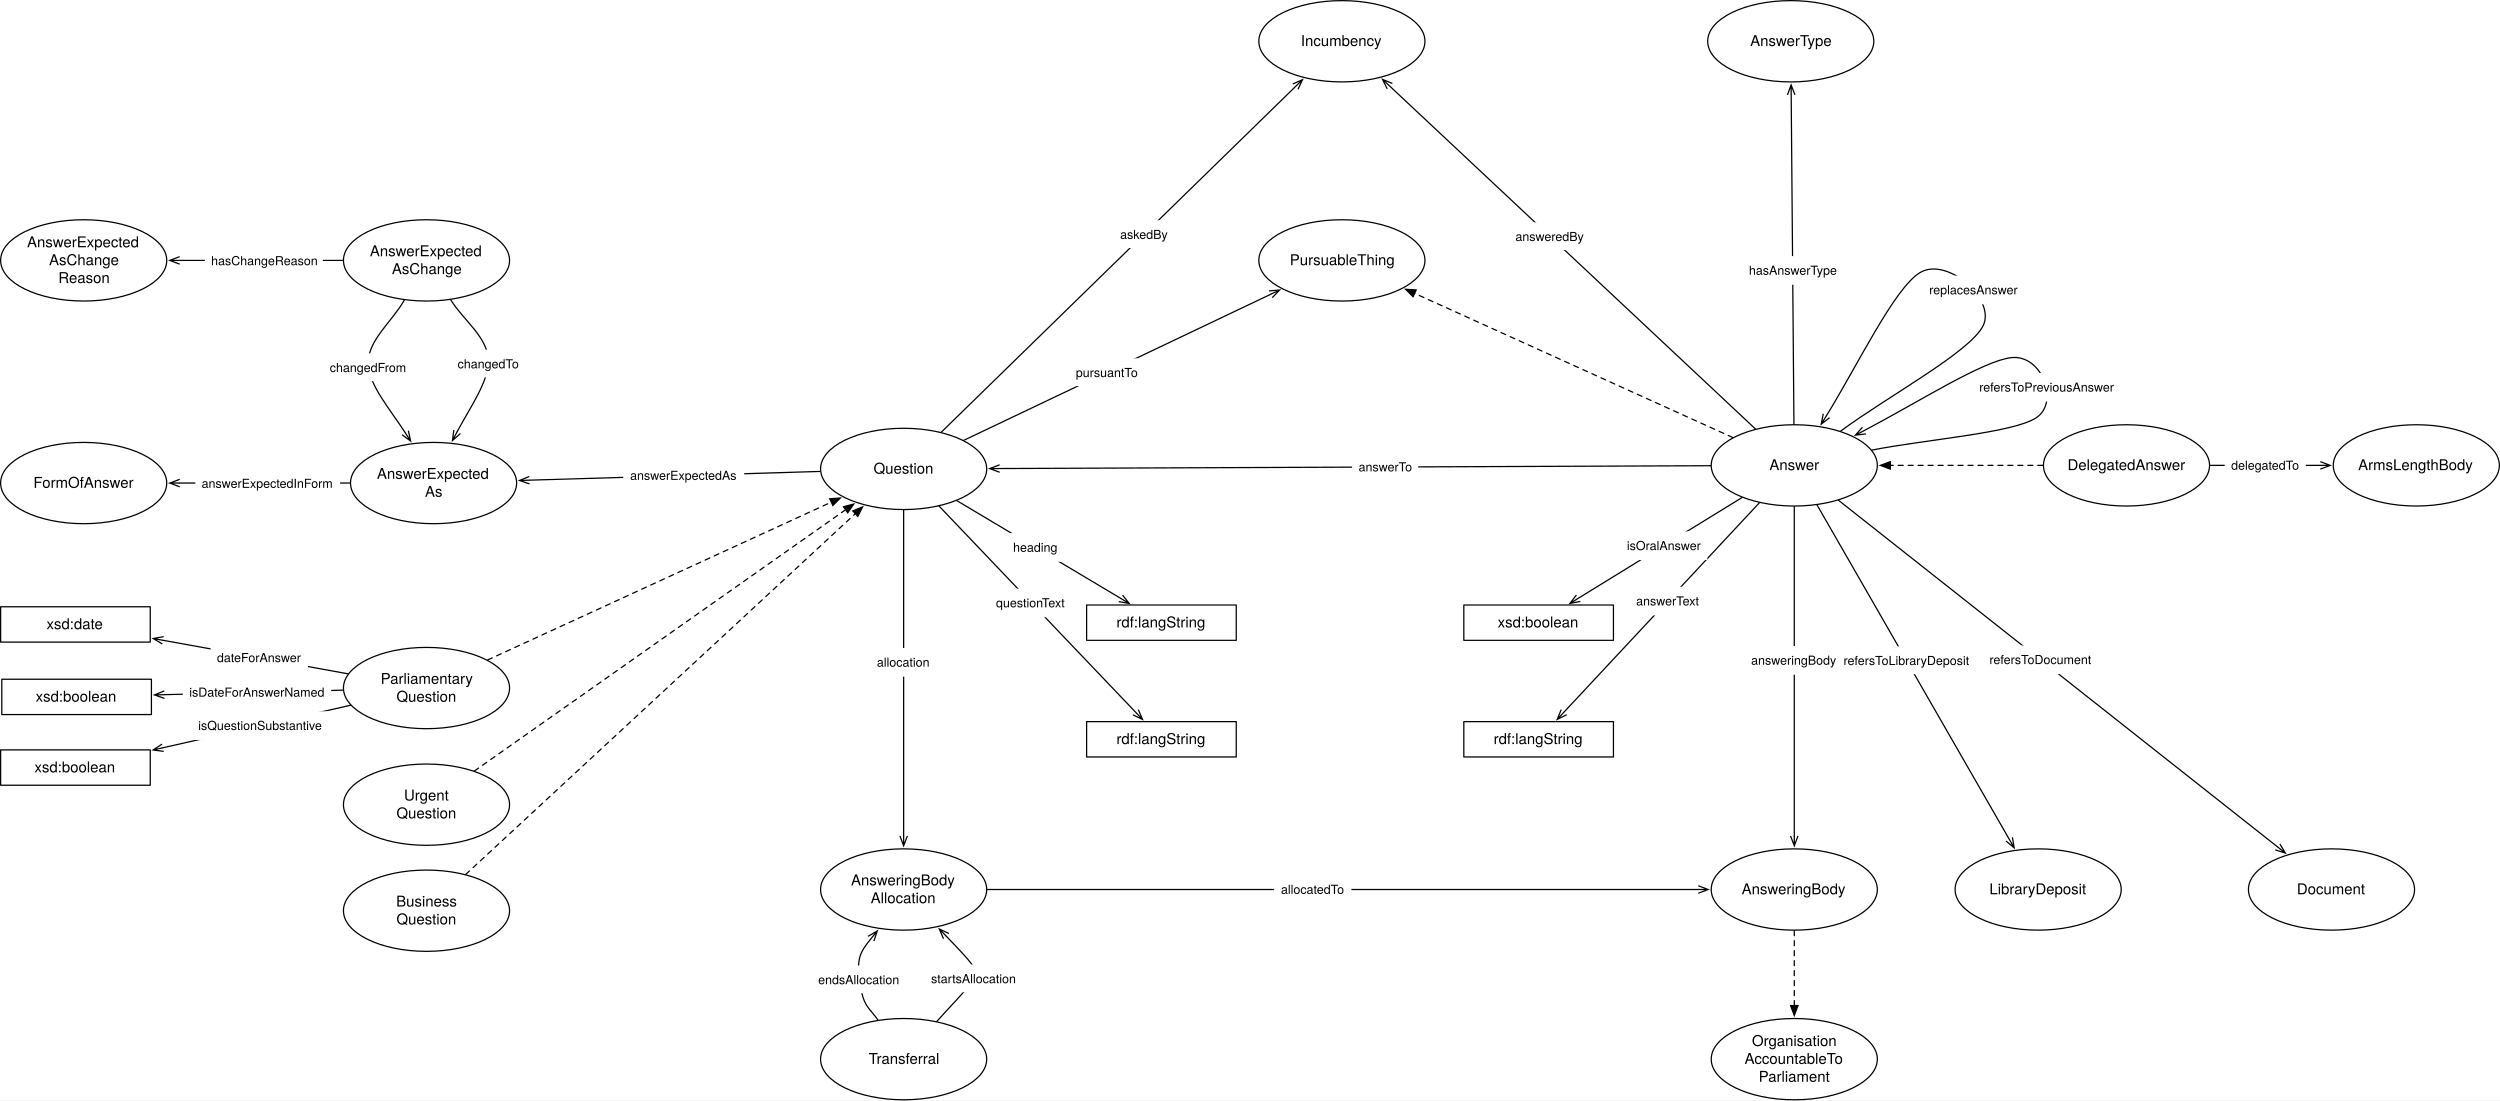
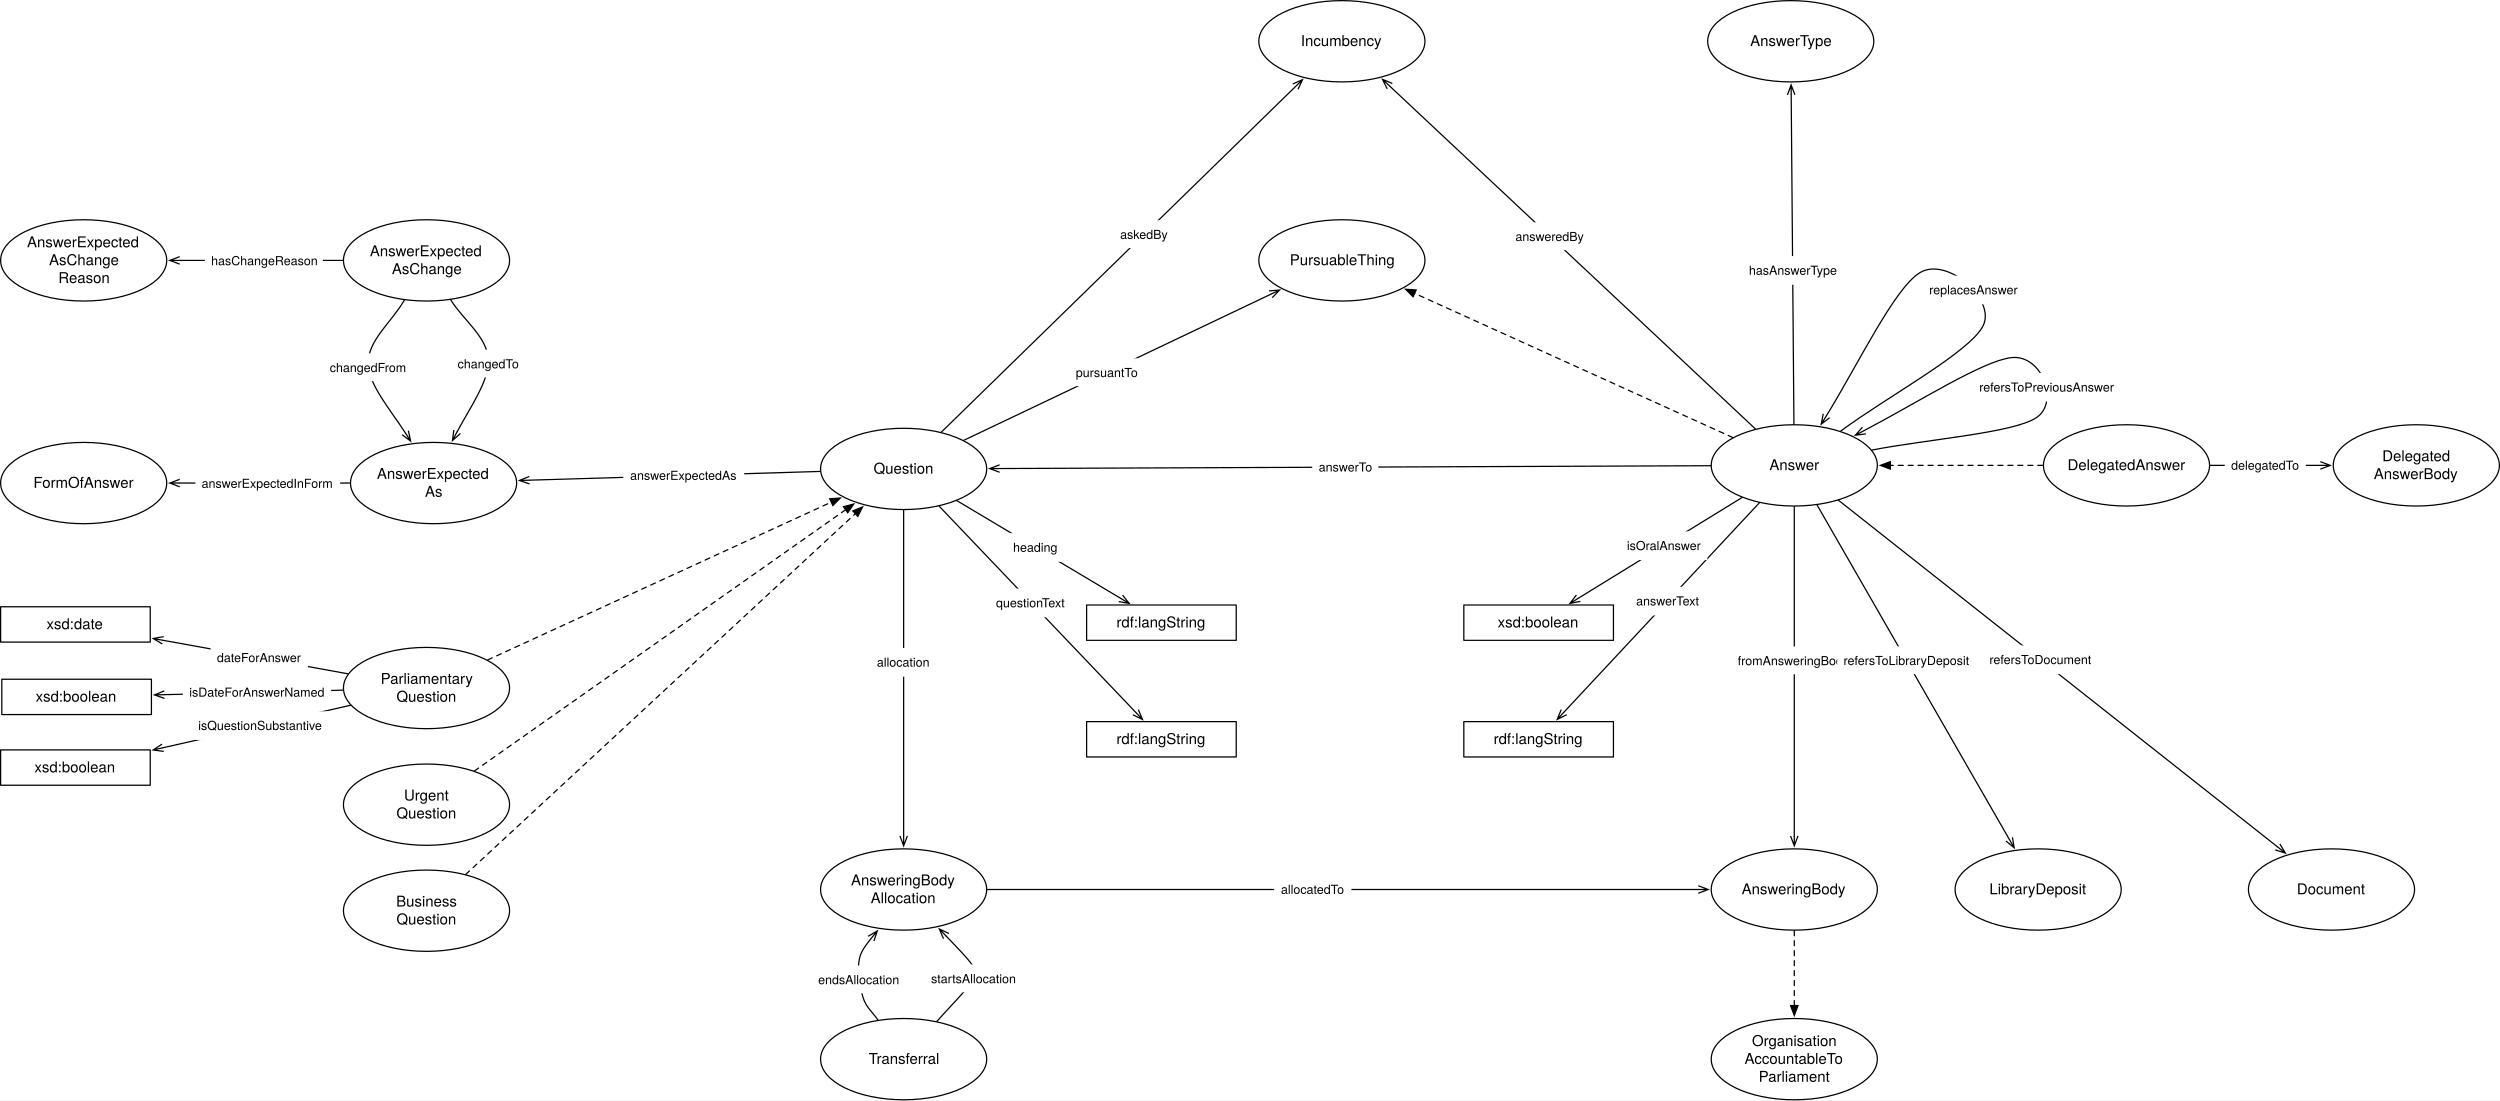
<svg xmlns="http://www.w3.org/2000/svg" version="1.1" viewBox="16.508 93.043 2005.094 882.575" width="2005.094" height="882.575">
  <defs>
    <marker orient="auto" overflow="visible" markerUnits="strokeWidth" id="StickArrow_Marker" stroke-linejoin="miter" stroke-miterlimit="10" viewBox="-1 -4 10 8" markerWidth="10" markerHeight="8" color="black">
      <g>
        <path d="M 8 0 L 0 0 M 0 -3 L 8 0 L 0 3" fill="none" stroke="currentColor" stroke-width="1" />
      </g>
    </marker>
    <font-face font-family="Helvetica Neue" font-size="10" panose-1="2 0 5 3 0 0 0 2 0 4" units-per-em="1000" underline-position="-100" underline-thickness="50" slope="0" x-height="517" cap-height="714" ascent="951.996" descent="-212.997" font-weight="400">
      <font-face-src>
        <font-face-name name="HelveticaNeue" />
      </font-face-src>
    </font-face>
    <font-face font-family="Helvetica Neue" font-size="12" panose-1="2 0 5 3 0 0 0 2 0 4" units-per-em="1000" underline-position="-100" underline-thickness="50" slope="0" x-height="517" cap-height="714" ascent="951.996" descent="-212.997" font-weight="400">
      <font-face-src>
        <font-face-name name="HelveticaNeue" />
      </font-face-src>
    </font-face>
    <marker orient="auto" overflow="visible" markerUnits="strokeWidth" id="FilledArrow_Marker" stroke-linejoin="miter" stroke-miterlimit="10" viewBox="-1 -4 10 8" markerWidth="10" markerHeight="8" color="black">
      <g>
        <path d="M 8 0 L 0 -3 L 0 3 Z" fill="currentColor" stroke="currentColor" stroke-width="1" />
      </g>
    </marker>
  </defs>
  <g id="Canvas_1" stroke-opacity="1" stroke-dasharray="none" fill="none" stroke="none" fill-opacity="1">
    <rect fill="white" x="16.508" y="93.043" width="2005.094" height="882.575" />
    <g id="Canvas_1_Layer_1">
      <g id="Line_279">
        <line x1="771.488" y1="439.637" x2="1055.443" y2="162.552" marker-end="url(#StickArrow_Marker)" stroke="black" stroke-linecap="round" stroke-linejoin="round" stroke-width="1" />
      </g>
      <g id="Graphic_280">
        <rect x="909.89" y="269.678" width="48.71" height="22.28" fill="white" />
        <text transform="translate(914.8899 274.6778)" fill="black">
          <tspan font-family="Helvetica Neue" font-size="10" font-weight="400" fill="black" x="0" y="10">askedBy</tspan>
        </text>
      </g>
      <g id="Graphic_224">
        <ellipse cx="1092.756" cy="126.142" rx="66.614" ry="32.598" fill="white" />
        <ellipse cx="1092.756" cy="126.142" rx="66.614" ry="32.598" stroke="black" stroke-linecap="round" stroke-linejoin="round" stroke-width="1" />
        <text transform="translate(1044.465 118.9737)" fill="black">
          <tspan font-family="Helvetica Neue" font-size="12" font-weight="400" fill="black" x="15.387" y="11">Incumbency</tspan>
        </text>
      </g>
      <g id="Graphic_225">
        <ellipse cx="741.26" cy="469.134" rx="66.614" ry="32.598" fill="white" />
        <ellipse cx="741.26" cy="469.134" rx="66.614" ry="32.598" stroke="black" stroke-linecap="round" stroke-linejoin="round" stroke-width="1" />
        <text transform="translate(692.9685 461.9659)" fill="black">
          <tspan font-family="Helvetica Neue" font-size="12" font-weight="400" fill="black" x="24.171" y="11">Question</tspan>
        </text>
      </g>
      <g id="Graphic_324">
        <rect x="17.953" y="637.795" width="120" height="28.346" fill="white" />
        <rect x="17.953" y="637.795" width="120" height="28.346" stroke="black" stroke-linecap="round" stroke-linejoin="round" stroke-width="1" />
        <text transform="translate(22.95275 644.8005)" fill="black">
          <tspan font-family="Helvetica Neue" font-size="12" font-weight="400" fill="black" x="22.108" y="11">xsd:boolean</tspan>
        </text>
      </g>
      <g id="Line_325">
        <line x1="291.557" y1="646.574" x2="148.349" y2="650.191" marker-end="url(#StickArrow_Marker)" stroke="black" stroke-linecap="round" stroke-linejoin="round" stroke-width="1" />
      </g>
      <g id="Graphic_326">
        <rect x="163.161" y="636.814" width="119" height="23" fill="white" />
        <text transform="translate(168.3105 641.8143)" fill="black">
          <tspan font-family="Helvetica Neue" font-size="10" font-weight="400" fill="black" x="3623768e-19" y="10">isDateForAnswerNamed</tspan>
        </text>
      </g>
      <g id="Graphic_330">
        <ellipse cx="1455.591" cy="466.299" rx="66.614" ry="32.598" fill="white" />
        <ellipse cx="1455.591" cy="466.299" rx="66.614" ry="32.598" stroke="black" stroke-linecap="round" stroke-linejoin="round" stroke-width="1" />
        <text transform="translate(1407.299 459.1312)" fill="black">
          <tspan font-family="Helvetica Neue" font-size="12" font-weight="400" fill="black" x="28.299" y="11">Answer</tspan>
        </text>
      </g>
      <g id="Line_331">
        <line x1="1388.478" y1="466.565" x2="818.272" y2="468.828" marker-end="url(#StickArrow_Marker)" stroke="black" stroke-linecap="round" stroke-linejoin="round" stroke-width="1" />
      </g>
      <g id="Graphic_332">
-         <rect x="1100.933" y="456.101" width="53" height="23" fill="white" />
-         <text transform="translate(1106.143 461.1014)" fill="black">
+         <rect x="1068.958" y="456.228" width="53" height="23" fill="white" />
+         <text transform="translate(1074.168 461.2283)" fill="black">
          <tspan font-family="Helvetica Neue" font-size="10" font-weight="400" fill="black" x="8704149e-19" y="10">answerTo</tspan>
        </text>
      </g>
      <g id="Graphic_333">
        <ellipse cx="1452.756" cy="126.142" rx="66.614" ry="32.598" fill="white" />
        <ellipse cx="1452.756" cy="126.142" rx="66.614" ry="32.598" stroke="black" stroke-linecap="round" stroke-linejoin="round" stroke-width="1" />
        <text transform="translate(1404.465 118.9737)" fill="black">
          <tspan font-family="Helvetica Neue" font-size="12" font-weight="400" fill="black" x="15.741" y="11">AnswerType</tspan>
        </text>
      </g>
      <g id="Line_334">
        <line x1="1455.315" y1="433.201" x2="1453.114" y2="169.14" marker-end="url(#StickArrow_Marker)" stroke="black" stroke-linecap="round" stroke-linejoin="round" stroke-width="1" />
      </g>
      <g id="Graphic_335">
        <rect x="1413.787" y="298.42" width="81" height="23" fill="white" />
        <text transform="translate(1419.197 303.4198)" fill="black">
          <tspan font-family="Helvetica Neue" font-size="10" font-weight="400" fill="black" x="14210855e-20" y="10">hasAnswerType</tspan>
        </text>
      </g>
      <g id="Graphic_336">
        <ellipse cx="741.26" cy="806.457" rx="66.614" ry="32.598" fill="white" />
        <ellipse cx="741.26" cy="806.457" rx="66.614" ry="32.598" stroke="black" stroke-linecap="round" stroke-linejoin="round" stroke-width="1" />
        <text transform="translate(692.9685 792.1207)" fill="black">
          <tspan font-family="Helvetica Neue" font-size="12" font-weight="400" fill="black" x="6.075" y="11">AnsweringBody</tspan>
          <tspan font-family="Helvetica Neue" font-size="12" font-weight="400" fill="black" x="21.849" y="25.336">Allocation</tspan>
        </text>
      </g>
      <g id="Graphic_337">
        <ellipse cx="1455.591" cy="806.457" rx="66.614" ry="32.598" fill="white" />
        <ellipse cx="1455.591" cy="806.457" rx="66.614" ry="32.598" stroke="black" stroke-linecap="round" stroke-linejoin="round" stroke-width="1" />
        <text transform="translate(1407.299 799.2887)" fill="black">
          <tspan font-family="Helvetica Neue" font-size="12" font-weight="400" fill="black" x="6.075" y="11">AnsweringBody</tspan>
        </text>
      </g>
      <g id="Graphic_338">
        <ellipse cx="741.26" cy="942.52" rx="66.614" ry="32.598" fill="white" />
        <ellipse cx="741.26" cy="942.52" rx="66.614" ry="32.598" stroke="black" stroke-linecap="round" stroke-linejoin="round" stroke-width="1" />
        <text transform="translate(692.9685 935.3517)" fill="black">
          <tspan font-family="Helvetica Neue" font-size="12" font-weight="400" fill="black" x="20.295" y="11">Transferral</tspan>
        </text>
      </g>
      <g id="Line_339">
        <line x1="741.26" y1="502.232" x2="741.26" y2="763.458" marker-end="url(#StickArrow_Marker)" stroke="black" stroke-linecap="round" stroke-linejoin="round" stroke-width="1" />
      </g>
      <g id="Graphic_340">
        <rect x="714.76" y="612.738" width="53" height="23" fill="white" />
        <text transform="translate(719.7798 617.7377)" fill="black">
          <tspan font-family="Helvetica Neue" font-size="10" font-weight="400" fill="black" x="0" y="10">allocation</tspan>
        </text>
      </g>
      <g id="Line_341">
        <line x1="808.374" y1="806.457" x2="1378.576" y2="806.457" marker-end="url(#StickArrow_Marker)" stroke="black" stroke-linecap="round" stroke-linejoin="round" stroke-width="1" />
      </g>
      <g id="Graphic_342">
        <rect x="1038.417" y="794.957" width="62" height="23" fill="white" />
        <text transform="translate(1043.862 799.9567)" fill="black">
          <tspan font-family="Helvetica Neue" font-size="10" font-weight="400" fill="black" x="2877698e-19" y="10">allocatedTo</tspan>
        </text>
      </g>
      <g id="Line_345">
        <path d="M 720.588 911.062 C 716.613 905.013 711.121 901.134 708.661 892.913 C 706.202 884.693 703.763 870.886 705.827 861.732 C 707.178 855.74 711.11 850.808 715.087 845.897" marker-end="url(#StickArrow_Marker)" stroke="black" stroke-linecap="round" stroke-linejoin="round" stroke-width="1" />
      </g>
      <g id="Graphic_346">
        <rect x="667.689" y="867.404" width="75.93" height="22.28" fill="white" />
        <text transform="translate(672.6893 872.4041)" fill="black">
          <tspan font-family="Helvetica Neue" font-size="10" font-weight="400" fill="black" x="14210855e-20" y="10">endsAllocation</tspan>
        </text>
      </g>
      <g id="Line_347">
        <path d="M 767.928 912.192 C 777.463 901.349 791.768 887.124 796.535 879.66 C 801.303 872.196 801.187 874.575 796.535 867.404 C 792.923 861.834 783.696 852.538 775.396 843.859" marker-end="url(#StickArrow_Marker)" stroke="black" stroke-linecap="round" stroke-linejoin="round" stroke-width="1" />
      </g>
      <g id="Graphic_348">
        <rect x="758.255" y="866.601" width="79.07" height="22.28" fill="white" />
        <text transform="translate(763.255 871.601)" fill="black">
          <tspan font-family="Helvetica Neue" font-size="10" font-weight="400" fill="black" x="0" y="10">startsAllocation</tspan>
        </text>
      </g>
      <g id="Graphic_349">
        <ellipse cx="1092.756" cy="301.89" rx="66.614" ry="32.598" fill="white" />
        <ellipse cx="1092.756" cy="301.89" rx="66.614" ry="32.598" stroke="black" stroke-linecap="round" stroke-linejoin="round" stroke-width="1" />
        <text transform="translate(1044.465 294.7218)" fill="black">
          <tspan font-family="Helvetica Neue" font-size="12" font-weight="400" fill="black" x="6.507" y="11">PursuableThing</tspan>
        </text>
      </g>
      <g id="Line_350">
        <line x1="789.471" y1="446.194" x2="1035.604" y2="329.083" marker-end="url(#StickArrow_Marker)" stroke="black" stroke-linecap="round" stroke-linejoin="round" stroke-width="1" />
      </g>
      <g id="Graphic_351">
        <rect x="874.338" y="380.441" width="59.83" height="22.28" fill="white" />
        <text transform="translate(879.338 385.4407)" fill="black">
          <tspan font-family="Helvetica Neue" font-size="10" font-weight="400" fill="black" x="8704149e-19" y="10">pursuantTo</tspan>
        </text>
      </g>
      <g id="Line_701">
        <line x1="1406.256" y1="443.945" x2="1151.108" y2="328.33" marker-end="url(#FilledArrow_Marker)" stroke="black" stroke-linecap="round" stroke-linejoin="round" stroke-dasharray="4.0,4.0" stroke-width="1" />
      </g>
      <g id="Line_219">
        <path d="M 1517.888 454.022 C 1561.842 445.359 1631.093 440.393 1649.764 428.031 C 1668.434 415.67 1654.408 377.369 1629.921 379.842 C 1607.089 382.149 1553.167 416.689 1511.643 438.377" marker-end="url(#StickArrow_Marker)" stroke="black" stroke-linecap="round" stroke-linejoin="round" stroke-width="1" />
      </g>
      <g id="Graphic_220">
        <rect x="1598.623" y="392.125" width="118" height="23" fill="white" />
        <text transform="translate(1603.928 397.125)" fill="black">
          <tspan font-family="Helvetica Neue" font-size="10" font-weight="400" fill="black" x="0" y="10">refersToPreviousAnswer</tspan>
        </text>
      </g>
      <g id="Line_702">
        <line x1="1455.591" y1="499.398" x2="1455.591" y2="763.458" marker-end="url(#StickArrow_Marker)" stroke="black" stroke-linecap="round" stroke-linejoin="round" stroke-width="1" />
      </g>
      <g id="Graphic_703">
-         <rect x="1415.591" y="611.179" width="80" height="23" fill="white" />
-         <text transform="translate(1420.966 616.1786)" fill="black">
-           <tspan font-family="Helvetica Neue" font-size="10" font-weight="400" fill="black" x="0" y="10">answeringBody</tspan>
+         <rect x="1405.22" y="611.539" width="100.74" height="22.28" fill="white" />
+         <text transform="translate(1410.22 616.5386)" fill="black">
+           <tspan font-family="Helvetica Neue" font-size="10" font-weight="400" fill="black" x="7958079e-19" y="10">fromAnsweringBody</tspan>
        </text>
      </g>
      <g id="Line_705">
        <line x1="1424.393" y1="437.051" x2="1131.176" y2="162.161" marker-end="url(#StickArrow_Marker)" stroke="black" stroke-linecap="round" stroke-linejoin="round" stroke-width="1" />
      </g>
      <g id="Graphic_706">
        <rect x="1226.934" y="271.346" width="65.18" height="22.28" fill="white" />
        <text transform="translate(1231.934 276.3465)" fill="black">
          <tspan font-family="Helvetica Neue" font-size="10" font-weight="400" fill="black" x="14210855e-20" y="10">answeredBy</tspan>
        </text>
      </g>
      <g id="Graphic_709">
        <ellipse cx="1722.047" cy="466.299" rx="66.614" ry="32.598" fill="white" />
        <ellipse cx="1722.047" cy="466.299" rx="66.614" ry="32.598" stroke="black" stroke-linecap="round" stroke-linejoin="round" stroke-width="1" />
        <text transform="translate(1673.756 459.1312)" fill="black">
          <tspan font-family="Helvetica Neue" font-size="12" font-weight="400" fill="black" x=".963" y="11">DelegatedAnswer</tspan>
        </text>
      </g>
      <g id="Graphic_712">
        <ellipse cx="1954.488" cy="466.299" rx="66.614" ry="32.598" fill="white" />
        <ellipse cx="1954.488" cy="466.299" rx="66.614" ry="32.598" stroke="black" stroke-linecap="round" stroke-linejoin="round" stroke-width="1" />
-         <text transform="translate(1906.197 459.1312)" fill="black">
-           <tspan font-family="Helvetica Neue" font-size="12" font-weight="400" fill="black" x="1.611" y="11">ArmsLengthBody</tspan>
+         <text transform="translate(1906.197 451.9632)" fill="black">
+           <tspan font-family="Helvetica Neue" font-size="12" font-weight="400" fill="black" x="20.955" y="11">Delegated</tspan>
+           <tspan font-family="Helvetica Neue" font-size="12" font-weight="400" fill="black" x="14.187" y="25.336">AnswerBody</tspan>
        </text>
      </g>
      <g id="Line_713">
        <line x1="1789.161" y1="466.299" x2="1877.474" y2="466.299" marker-end="url(#StickArrow_Marker)" stroke="black" stroke-linecap="round" stroke-linejoin="round" stroke-width="1" />
      </g>
      <g id="Graphic_714">
        <rect x="1800.857" y="454.799" width="65" height="23" fill="white" />
        <text transform="translate(1805.947 459.7992)" fill="black">
          <tspan font-family="Helvetica Neue" font-size="10" font-weight="400" fill="black" x="0" y="10">delegatedTo</tspan>
        </text>
      </g>
      <g id="Graphic_715">
        <ellipse cx="1651.181" cy="806.457" rx="66.614" ry="32.598" fill="white" />
        <ellipse cx="1651.181" cy="806.457" rx="66.614" ry="32.598" stroke="black" stroke-linecap="round" stroke-linejoin="round" stroke-width="1" />
        <text transform="translate(1602.89 799.2887)" fill="black">
          <tspan font-family="Helvetica Neue" font-size="12" font-weight="400" fill="black" x="9.177" y="11">LibraryDeposit</tspan>
        </text>
      </g>
      <g id="Line_717">
        <line x1="1473.886" y1="498.118" x2="1627.95" y2="766.055" marker-end="url(#StickArrow_Marker)" stroke="black" stroke-linecap="round" stroke-linejoin="round" stroke-width="1" />
      </g>
      <g id="Graphic_718">
        <rect x="1490.065" y="611.411" width="110.74" height="22.28" fill="white" />
        <text transform="translate(1495.065 616.4106)" fill="black">
          <tspan font-family="Helvetica Neue" font-size="10" font-weight="400" fill="black" x="8029133e-19" y="10">refersToLibraryDeposit</tspan>
        </text>
      </g>
      <g id="Graphic_719">
        <ellipse cx="1886.457" cy="806.457" rx="66.614" ry="32.598" fill="white" />
        <ellipse cx="1886.457" cy="806.457" rx="66.614" ry="32.598" stroke="black" stroke-linecap="round" stroke-linejoin="round" stroke-width="1" />
        <text transform="translate(1838.165 799.2887)" fill="black">
          <tspan font-family="Helvetica Neue" font-size="12" font-weight="400" fill="black" x="20.499" y="11">Document</tspan>
        </text>
      </g>
      <g id="Line_720">
        <line x1="1491.087" y1="494.322" x2="1843.19" y2="772.299" marker-end="url(#StickArrow_Marker)" stroke="black" stroke-linecap="round" stroke-linejoin="round" stroke-width="1" />
      </g>
      <g id="Graphic_721">
        <rect x="1607.028" y="610.671" width="92" height="23" fill="white" />
        <text transform="translate(1612.093 615.671)" fill="black">
          <tspan font-family="Helvetica Neue" font-size="10" font-weight="400" fill="black" x="0" y="10">refersToDocument</tspan>
        </text>
      </g>
      <g id="Graphic_722">
        <rect x="888.014" y="578.268" width="120" height="28.346" fill="white" />
        <rect x="888.014" y="578.268" width="120" height="28.346" stroke="black" stroke-linecap="round" stroke-linejoin="round" stroke-width="1" />
        <text transform="translate(893.0137 585.2729)" fill="black">
          <tspan font-family="Helvetica Neue" font-size="12" font-weight="400" fill="black" x="18.886" y="11">rdf:langString</tspan>
        </text>
      </g>
      <g id="Line_723">
        <line x1="783.947" y1="494.592" x2="915.317" y2="572.941" marker-end="url(#StickArrow_Marker)" stroke="black" stroke-linecap="round" stroke-linejoin="round" stroke-width="1" />
      </g>
      <g id="Graphic_724">
        <rect x="823.889" y="520.631" width="46" height="23" fill="white" />
        <text transform="translate(829.0141 525.6307)" fill="black">
          <tspan font-family="Helvetica Neue" font-size="10" font-weight="400" fill="black" x="0" y="10">heading</tspan>
        </text>
      </g>
      <g id="Graphic_725">
        <rect x="1190.551" y="671.811" width="120" height="28.346" fill="white" />
        <rect x="1190.551" y="671.811" width="120" height="28.346" stroke="black" stroke-linecap="round" stroke-linejoin="round" stroke-width="1" />
        <text transform="translate(1195.551 678.8162)" fill="black">
          <tspan font-family="Helvetica Neue" font-size="12" font-weight="400" fill="black" x="18.886" y="11">rdf:langString</tspan>
        </text>
      </g>
      <g id="Line_726">
        <line x1="1427.567" y1="496.325" x2="1270.876" y2="664.208" marker-end="url(#StickArrow_Marker)" stroke="black" stroke-linecap="round" stroke-linejoin="round" stroke-width="1" />
      </g>
      <g id="Graphic_727">
        <rect x="1323.517" y="563.628" width="61" height="23" fill="white" />
        <text transform="translate(1328.747 568.6282)" fill="black">
          <tspan font-family="Helvetica Neue" font-size="10" font-weight="400" fill="black" x="4369838e-19" y="10">answerText</tspan>
        </text>
      </g>
      <g id="Graphic_728">
        <rect x="888.014" y="671.811" width="120" height="28.346" fill="white" />
        <rect x="888.014" y="671.811" width="120" height="28.346" stroke="black" stroke-linecap="round" stroke-linejoin="round" stroke-width="1" />
        <text transform="translate(893.0137 678.8162)" fill="black">
          <tspan font-family="Helvetica Neue" font-size="12" font-weight="400" fill="black" x="18.886" y="11">rdf:langString</tspan>
        </text>
      </g>
      <g id="Line_729">
        <line x1="769.778" y1="499.045" x2="927.324" y2="664.284" marker-end="url(#StickArrow_Marker)" stroke="black" stroke-linecap="round" stroke-linejoin="round" stroke-width="1" />
      </g>
      <g id="Graphic_730">
        <rect x="810.247" y="565.126" width="67" height="23" fill="white" />
        <text transform="translate(815.3171 570.126)" fill="black">
          <tspan font-family="Helvetica Neue" font-size="10" font-weight="400" fill="black" x="29132252e-20" y="10">questionText</tspan>
        </text>
      </g>
      <g id="Graphic_734">
        <ellipse cx="364.252" cy="480.472" rx="66.614" ry="32.598" fill="white" />
        <ellipse cx="364.252" cy="480.472" rx="66.614" ry="32.598" stroke="black" stroke-linecap="round" stroke-linejoin="round" stroke-width="1" />
        <text transform="translate(315.9606 466.1364)" fill="black">
          <tspan font-family="Helvetica Neue" font-size="12" font-weight="400" fill="black" x="2.853" y="11">AnswerExpected</tspan>
          <tspan font-family="Helvetica Neue" font-size="12" font-weight="400" fill="black" x="41.403" y="25.336">As</tspan>
        </text>
      </g>
      <g id="Line_736">
        <line x1="674.27" y1="471.149" x2="441.137" y2="478.16" marker-end="url(#StickArrow_Marker)" stroke="black" stroke-linecap="round" stroke-linejoin="round" stroke-width="1" />
      </g>
      <g id="Graphic_737">
        <rect x="516.409" y="462.938" width="97" height="23" fill="white" />
        <text transform="translate(521.8585 467.9377)" fill="black">
          <tspan font-family="Helvetica Neue" font-size="10" font-weight="400" fill="black" x="0" y="10">answerExpectedAs</tspan>
        </text>
      </g>
      <g id="Line_738">
        <line x1="297.138" y1="480.472" x2="160.636" y2="480.472" marker-end="url(#StickArrow_Marker)" stroke="black" stroke-linecap="round" stroke-linejoin="round" stroke-width="1" />
      </g>
      <g id="Graphic_739">
        <rect x="173.203" y="469.332" width="116.11" height="22.28" fill="white" />
        <text transform="translate(178.2028 474.3324)" fill="black">
          <tspan font-family="Helvetica Neue" font-size="10" font-weight="400" fill="black" x="29132252e-20" y="10">answerExpectedInForm</tspan>
        </text>
      </g>
      <g id="Graphic_742">
        <ellipse cx="358.583" cy="644.882" rx="66.614" ry="32.598" fill="white" />
        <ellipse cx="358.583" cy="644.882" rx="66.614" ry="32.598" stroke="black" stroke-linecap="round" stroke-linejoin="round" stroke-width="1" />
        <text transform="translate(310.2913 630.5459)" fill="black">
          <tspan font-family="Helvetica Neue" font-size="12" font-weight="400" fill="black" x="11.511" y="11">Parliamentary</tspan>
          <tspan font-family="Helvetica Neue" font-size="12" font-weight="400" fill="black" x="24.171" y="25.336">Question</tspan>
        </text>
      </g>
      <g id="Graphic_743">
        <ellipse cx="358.583" cy="738.425" rx="66.614" ry="32.598" fill="white" />
        <ellipse cx="358.583" cy="738.425" rx="66.614" ry="32.598" stroke="black" stroke-linecap="round" stroke-linejoin="round" stroke-width="1" />
        <text transform="translate(310.2913 724.0892)" fill="black">
          <tspan font-family="Helvetica Neue" font-size="12" font-weight="400" fill="black" x="30.237" y="11">Urgent</tspan>
          <tspan font-family="Helvetica Neue" font-size="12" font-weight="400" fill="black" x="24.171" y="25.336">Question</tspan>
        </text>
      </g>
      <g id="Graphic_744">
        <ellipse cx="358.583" cy="823.465" rx="66.614" ry="32.598" fill="white" />
        <ellipse cx="358.583" cy="823.465" rx="66.614" ry="32.598" stroke="black" stroke-linecap="round" stroke-linejoin="round" stroke-width="1" />
        <text transform="translate(310.2913 809.1286)" fill="black">
          <tspan font-family="Helvetica Neue" font-size="12" font-weight="400" fill="black" x="23.955" y="11">Business</tspan>
          <tspan font-family="Helvetica Neue" font-size="12" font-weight="400" fill="black" x="24.171" y="25.336">Question</tspan>
        </text>
      </g>
      <g id="Line_745">
        <line x1="407.611" y1="622.365" x2="683.235" y2="495.782" marker-end="url(#FilledArrow_Marker)" stroke="black" stroke-linecap="round" stroke-linejoin="round" stroke-dasharray="4.0,4.0" stroke-width="1" />
      </g>
      <g id="Line_746">
        <line x1="397.03" y1="711.37" x2="694.716" y2="501.887" marker-end="url(#FilledArrow_Marker)" stroke="black" stroke-linecap="round" stroke-linejoin="round" stroke-dasharray="4.0,4.0" stroke-width="1" />
      </g>
      <g id="Line_747">
        <line x1="390.084" y1="794.296" x2="702.494" y2="505.028" marker-end="url(#FilledArrow_Marker)" stroke="black" stroke-linecap="round" stroke-linejoin="round" stroke-dasharray="4.0,4.0" stroke-width="1" />
      </g>
      <g id="Graphic_748">
        <rect x="17.008" y="694.488" width="120" height="28.346" fill="white" />
        <rect x="17.008" y="694.488" width="120" height="28.346" stroke="black" stroke-linecap="round" stroke-linejoin="round" stroke-width="1" />
        <text transform="translate(22.00787 701.4934)" fill="black">
          <tspan font-family="Helvetica Neue" font-size="12" font-weight="400" fill="black" x="22.108" y="11">xsd:boolean</tspan>
        </text>
      </g>
      <g id="Line_749">
        <line x1="297.626" y1="658.689" x2="147.151" y2="692.773" marker-end="url(#StickArrow_Marker)" stroke="black" stroke-linecap="round" stroke-linejoin="round" stroke-width="1" />
      </g>
      <g id="Graphic_750">
        <rect x="170.068" y="663.511" width="111" height="23" fill="white" />
        <text transform="translate(175.4632 668.511)" fill="black">
          <tspan font-family="Helvetica Neue" font-size="10" font-weight="400" fill="black" x="0" y="10">isQuestionSubstantive</tspan>
        </text>
      </g>
      <g id="Graphic_753">
        <rect x="1190.551" y="578.268" width="120" height="28.346" fill="white" />
        <rect x="1190.551" y="578.268" width="120" height="28.346" stroke="black" stroke-linecap="round" stroke-linejoin="round" stroke-width="1" />
        <text transform="translate(1195.551 585.2729)" fill="black">
          <tspan font-family="Helvetica Neue" font-size="12" font-weight="400" fill="black" x="22.108" y="11">xsd:boolean</tspan>
        </text>
      </g>
      <g id="Line_754">
        <line x1="1413.693" y1="492.075" x2="1282.447" y2="572.818" marker-end="url(#StickArrow_Marker)" stroke="black" stroke-linecap="round" stroke-linejoin="round" stroke-width="1" />
      </g>
      <g id="Graphic_755">
        <rect x="1315.838" y="519.244" width="70" height="23" fill="white" />
        <text transform="translate(1321.308 524.2435)" fill="black">
          <tspan font-family="Helvetica Neue" font-size="10" font-weight="400" fill="black" x="6536993e-19" y="10">isOralAnswer</tspan>
        </text>
      </g>
      <g id="Graphic_756">
        <rect x="17.008" y="579.685" width="120" height="28.346" fill="white" />
        <rect x="17.008" y="579.685" width="120" height="28.346" stroke="black" stroke-linecap="round" stroke-linejoin="round" stroke-width="1" />
        <text transform="translate(22.00787 586.6903)" fill="black">
          <tspan font-family="Helvetica Neue" font-size="12" font-weight="400" fill="black" x="31.774" y="11">xsd:date</tspan>
        </text>
      </g>
      <g id="Line_757">
        <line x1="295.607" y1="633.47" x2="147.241" y2="606.585" marker-end="url(#StickArrow_Marker)" stroke="black" stroke-linecap="round" stroke-linejoin="round" stroke-width="1" />
      </g>
      <g id="Graphic_758">
        <rect x="185.459" y="609.078" width="78" height="23" fill="white" />
        <text transform="translate(190.4844 614.0777)" fill="black">
          <tspan font-family="Helvetica Neue" font-size="10" font-weight="400" fill="black" x="3623768e-19" y="10">dateForAnswer</tspan>
        </text>
      </g>
      <g id="Line_766">
        <path d="M 1492.766 438.813 C 1530.849 410.655 1596.453 375.496 1607.028 354.331 C 1617.603 333.166 1578.04 298.398 1556.22 311.811 C 1535.826 324.347 1506.89 385.091 1481.391 426.45" marker-end="url(#StickArrow_Marker)" stroke="black" stroke-linecap="round" stroke-linejoin="round" stroke-width="1" />
      </g>
      <g id="Graphic_767">
        <rect x="1558.344" y="314.098" width="82" height="23" fill="white" />
        <text transform="translate(1563.794 319.0985)" fill="black">
          <tspan font-family="Helvetica Neue" font-size="10" font-weight="400" fill="black" x="0" y="10">replacesAnswer</tspan>
        </text>
      </g>
      <g id="Graphic_774">
        <ellipse cx="1455.591" cy="942.52" rx="66.614" ry="32.598" fill="white" />
        <ellipse cx="1455.591" cy="942.52" rx="66.614" ry="32.598" stroke="black" stroke-linecap="round" stroke-linejoin="round" stroke-width="1" />
        <text transform="translate(1407.299 921.0157)" fill="black">
          <tspan font-family="Helvetica Neue" font-size="12" font-weight="400" fill="black" x="14.343" y="11">Organisation </tspan>
          <tspan font-family="Helvetica Neue" font-size="12" font-weight="400" fill="black" x="8.397" y="25.336">AccountableTo </tspan>
          <tspan font-family="Helvetica Neue" font-size="12" font-weight="400" fill="black" x="19.731" y="39.672">Parliament</tspan>
        </text>
      </g>
      <g id="Line_776">
        <line x1="1455.591" y1="839.555" x2="1455.591" y2="899.521" marker-end="url(#FilledArrow_Marker)" stroke="black" stroke-linecap="round" stroke-linejoin="round" stroke-dasharray="4.0,4.0" stroke-width="1" />
      </g>
      <g id="Graphic_777">
        <ellipse cx="83.622" cy="480.472" rx="66.614" ry="32.598" fill="white" />
        <ellipse cx="83.622" cy="480.472" rx="66.614" ry="32.598" stroke="black" stroke-linecap="round" stroke-linejoin="round" stroke-width="1" />
        <text transform="translate(35.33071 473.3044)" fill="black">
          <tspan font-family="Helvetica Neue" font-size="12" font-weight="400" fill="black" x="7.959" y="11">FormOfAnswer</tspan>
        </text>
      </g>
      <g id="Graphic_778">
        <ellipse cx="358.583" cy="301.89" rx="66.614" ry="32.598" fill="white" />
        <ellipse cx="358.583" cy="301.89" rx="66.614" ry="32.598" stroke="black" stroke-linecap="round" stroke-linejoin="round" stroke-width="1" />
        <text transform="translate(310.2913 287.5538)" fill="black">
          <tspan font-family="Helvetica Neue" font-size="12" font-weight="400" fill="black" x="2.853" y="11">AnswerExpected</tspan>
          <tspan font-family="Helvetica Neue" font-size="12" font-weight="400" fill="black" x="20.511" y="25.336">AsChange</tspan>
        </text>
      </g>
      <g id="Line_780">
        <path d="M 340.749 333.773 C 331.104 351.018 310.831 366.383 311.811 385.512 C 312.66 402.097 329.486 421.52 341.509 440.088" marker-end="url(#StickArrow_Marker)" stroke="black" stroke-linecap="round" stroke-linejoin="round" stroke-width="1" />
      </g>
      <g id="Graphic_779">
        <rect x="275.968" y="376.452" width="72.06" height="22.28" fill="white" />
        <text transform="translate(280.9679 381.4516)" fill="black">
          <tspan font-family="Helvetica Neue" font-size="10" font-weight="400" fill="black" x="6536993e-19" y="10">changedFrom</tspan>
        </text>
      </g>
      <g id="Line_782">
        <path d="M 378.018 333.541 C 388.074 349.918 408.065 363.574 408.189 382.677 C 408.296 399.229 393.491 419.879 383.154 439.298" marker-end="url(#StickArrow_Marker)" stroke="black" stroke-linecap="round" stroke-linejoin="round" stroke-width="1" />
      </g>
      <g id="Graphic_781">
        <rect x="378.501" y="373.468" width="59.27" height="22.28" fill="white" />
        <text transform="translate(383.5011 378.4681)" fill="black">
          <tspan font-family="Helvetica Neue" font-size="10" font-weight="400" fill="black" x="21671553e-20" y="10">changedTo</tspan>
        </text>
      </g>
      <g id="Graphic_783">
        <ellipse cx="83.622" cy="301.89" rx="66.614" ry="32.598" fill="white" />
        <ellipse cx="83.622" cy="301.89" rx="66.614" ry="32.598" stroke="black" stroke-linecap="round" stroke-linejoin="round" stroke-width="1" />
        <text transform="translate(35.33071 280.3858)" fill="black">
          <tspan font-family="Helvetica Neue" font-size="12" font-weight="400" fill="black" x="2.853" y="11">AnswerExpected</tspan>
          <tspan font-family="Helvetica Neue" font-size="12" font-weight="400" fill="black" x="20.511" y="25.336">AsChange</tspan>
          <tspan font-family="Helvetica Neue" font-size="12" font-weight="400" fill="black" x="27.957" y="39.672">Reason</tspan>
        </text>
      </g>
      <g id="Line_785">
        <line x1="291.468" y1="301.89" x2="160.636" y2="301.89" marker-end="url(#StickArrow_Marker)" stroke="black" stroke-linecap="round" stroke-linejoin="round" stroke-width="1" />
      </g>
      <g id="Graphic_784">
        <rect x="180.82" y="290.75" width="94.64" height="22.28" fill="white" />
        <text transform="translate(185.8197 295.7498)" fill="black">
          <tspan font-family="Helvetica Neue" font-size="10" font-weight="400" fill="black" x="0" y="10">hasChangeReason</tspan>
        </text>
      </g>
      <g id="Line_786">
        <line x1="1654.933" y1="466.299" x2="1532.605" y2="466.299" marker-end="url(#FilledArrow_Marker)" stroke="black" stroke-linecap="round" stroke-linejoin="round" stroke-dasharray="4.0,4.0" stroke-width="1" />
      </g>
    </g>
  </g>
</svg>
